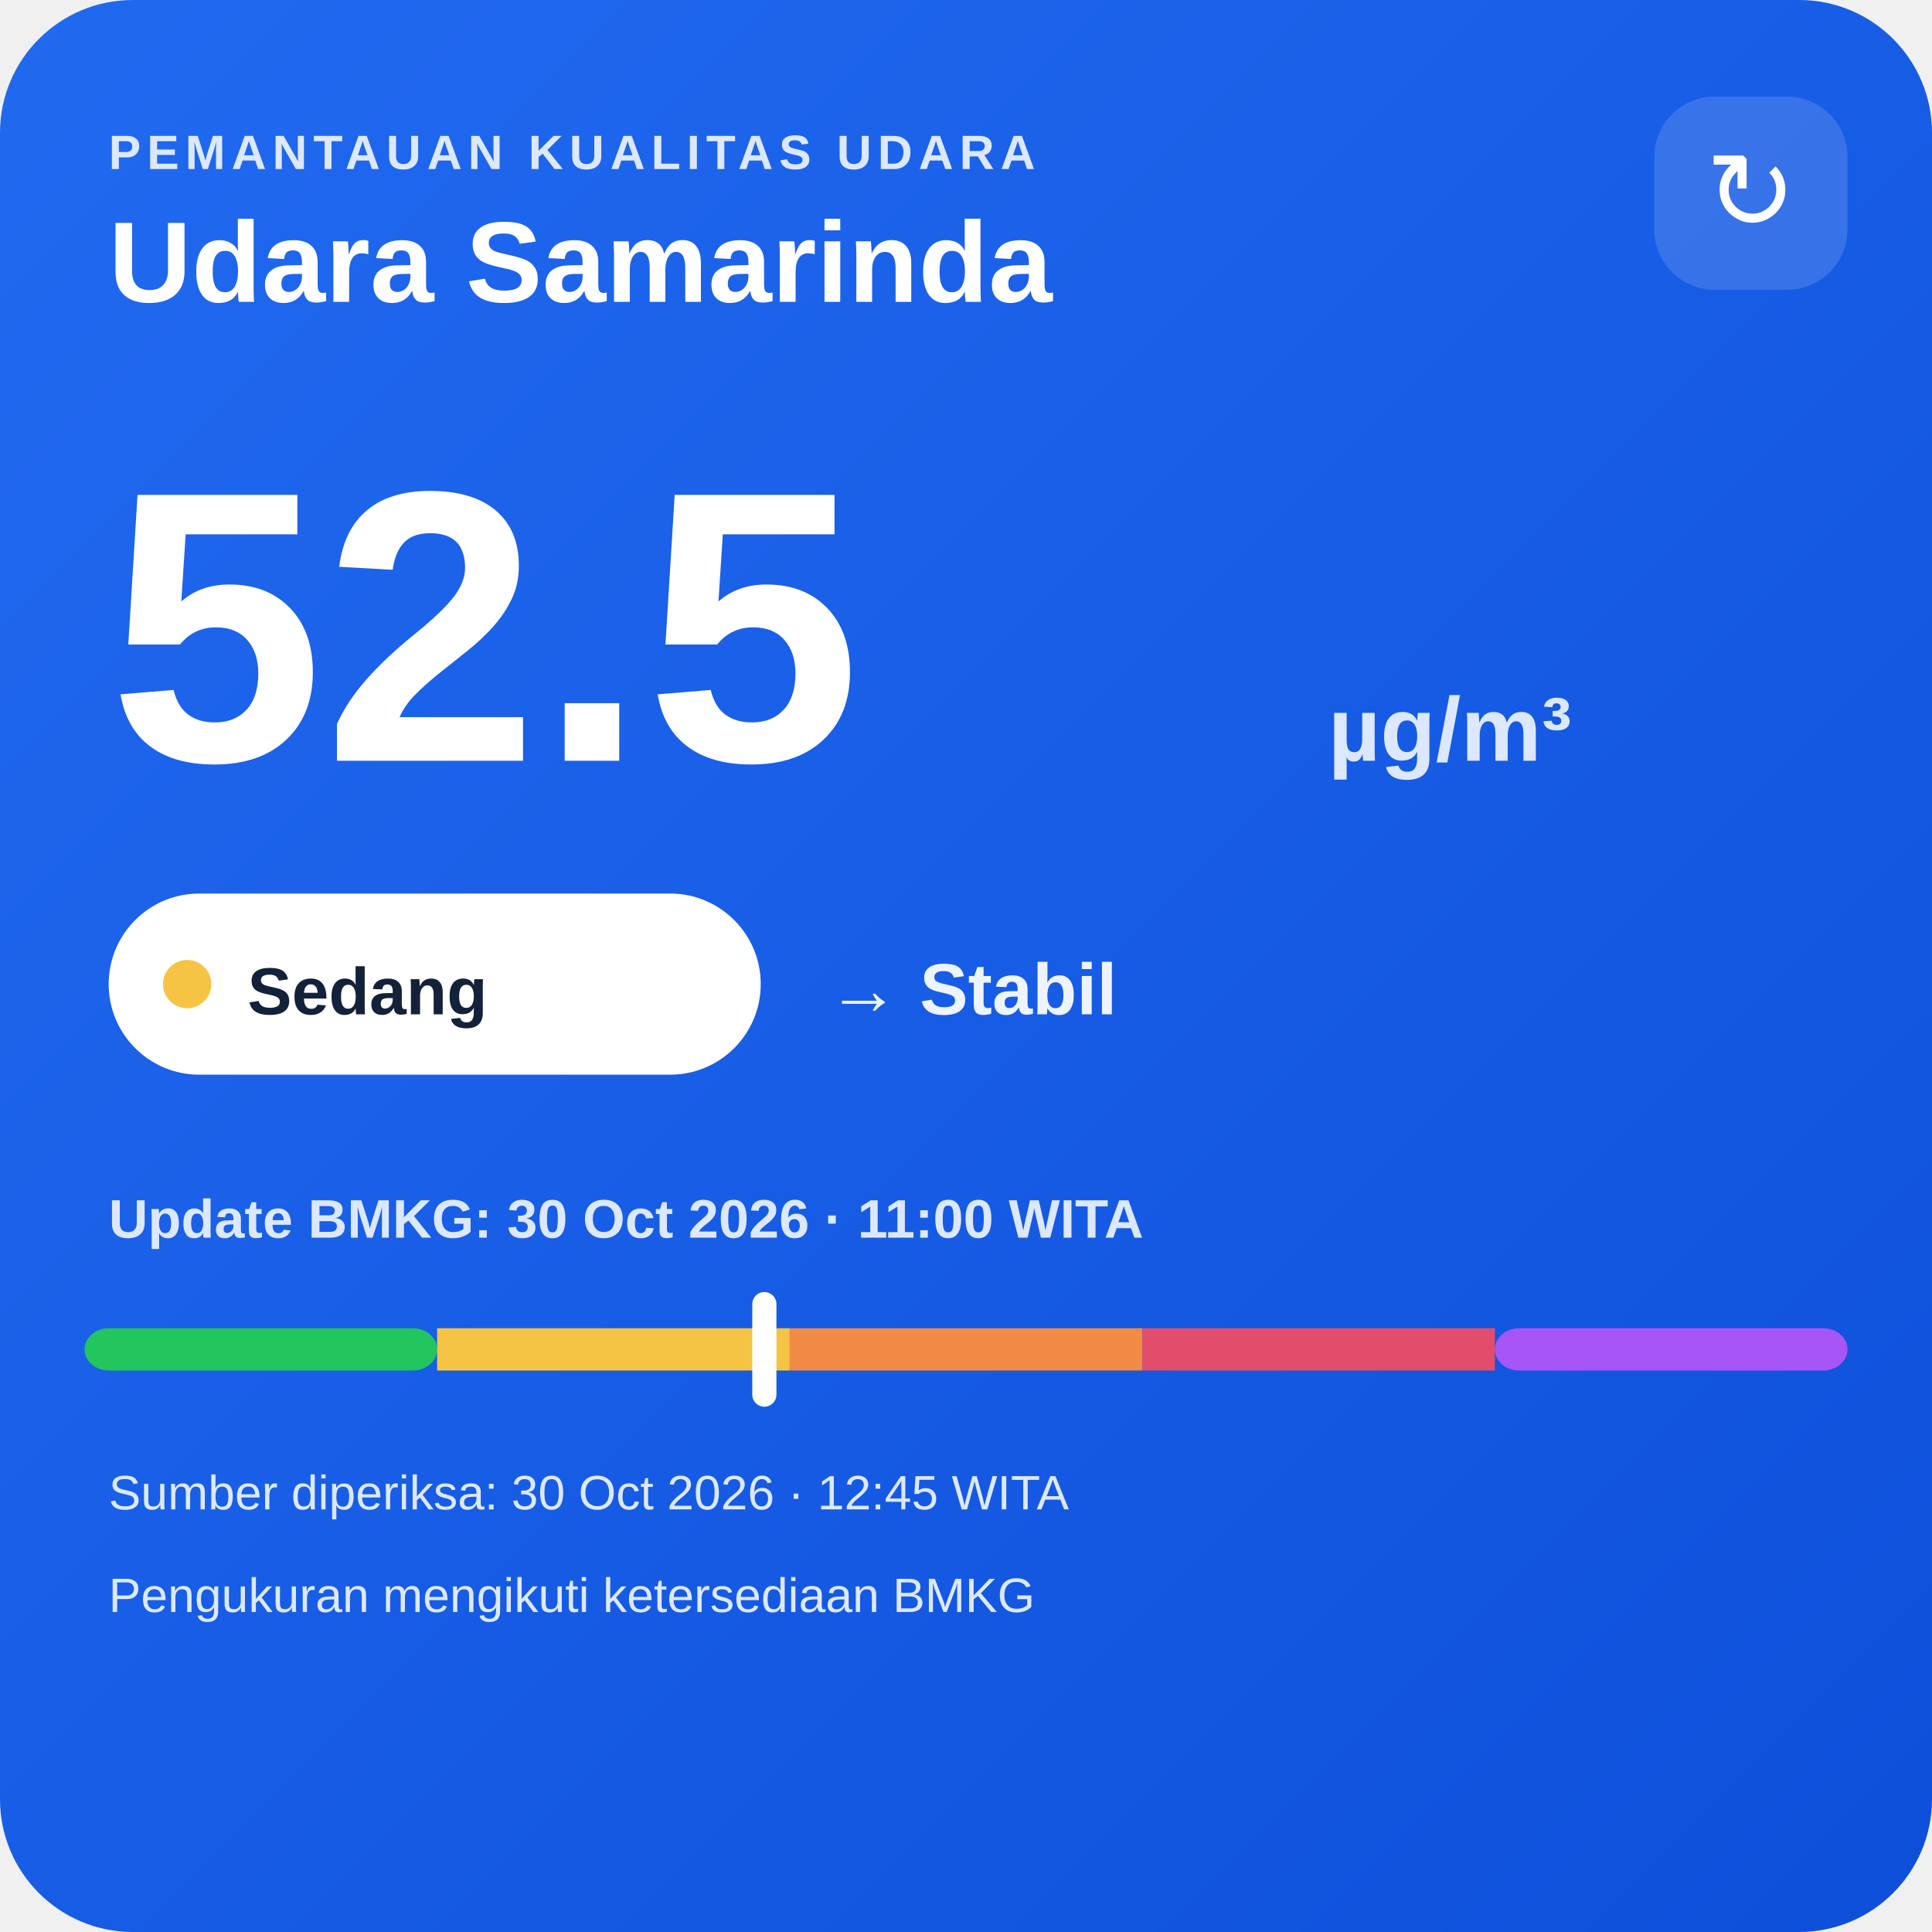
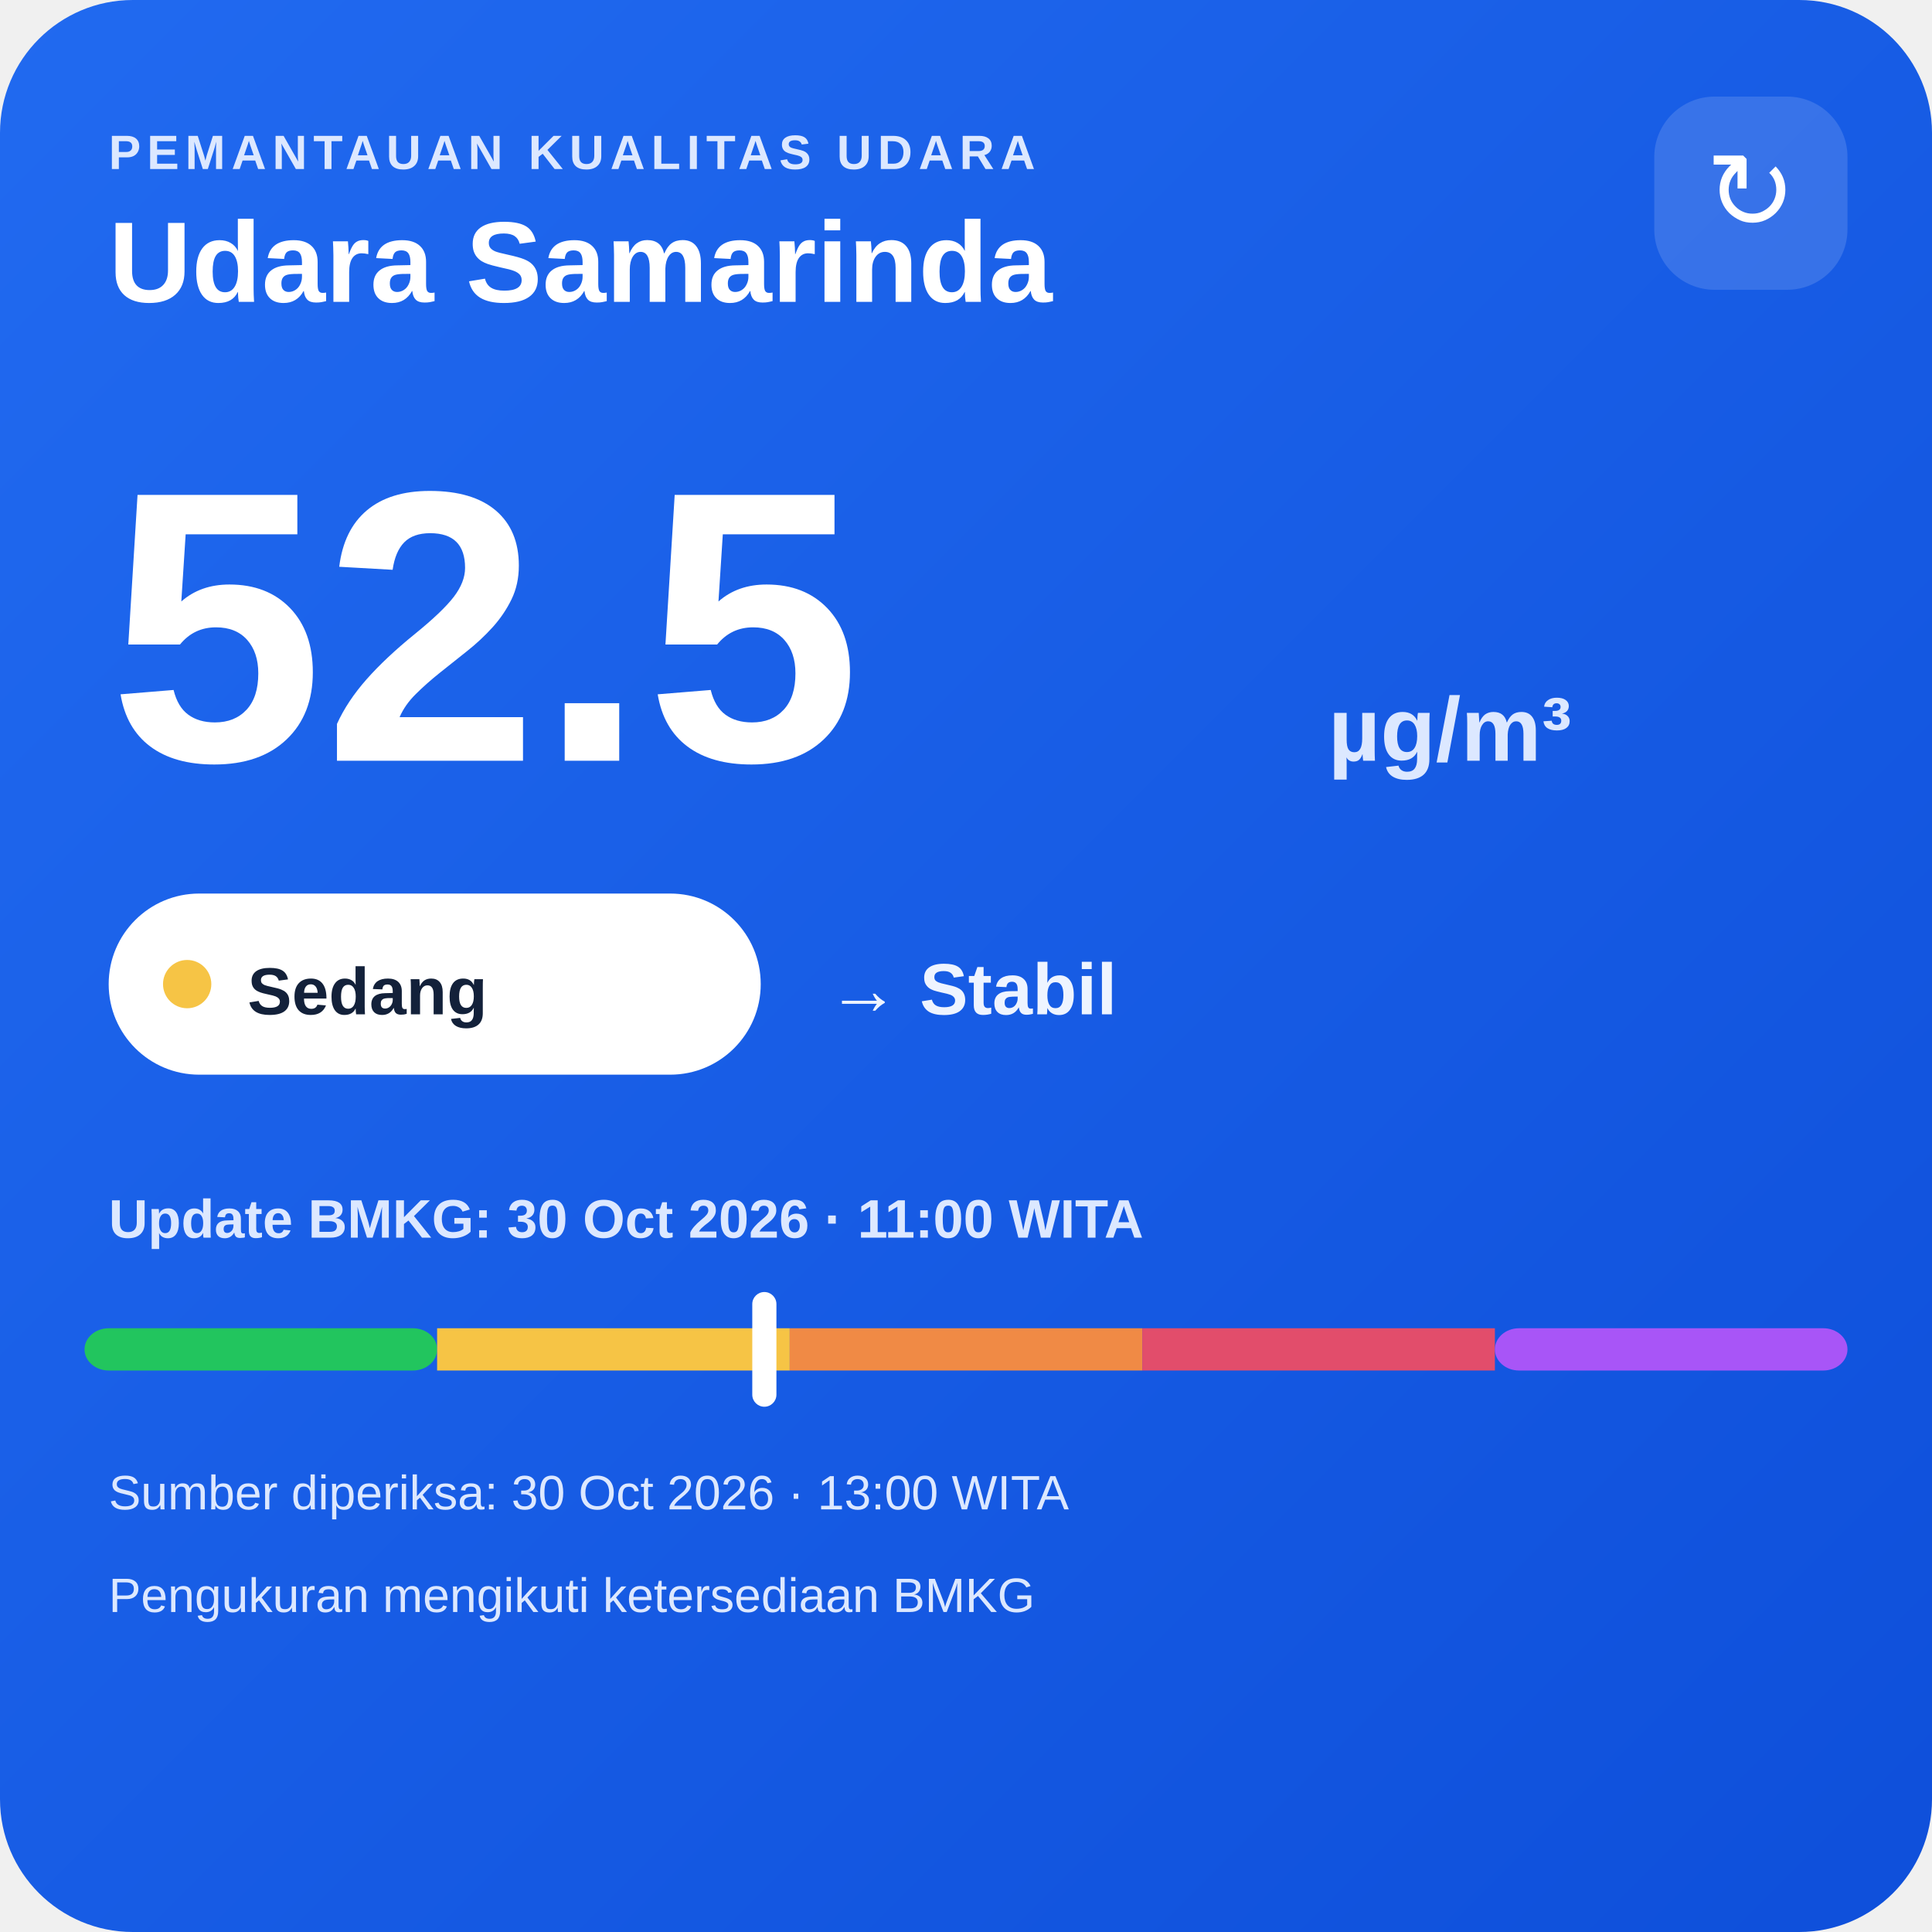
<svg xmlns="http://www.w3.org/2000/svg" width="320" height="320" viewBox="0 0 320 320">
  <defs>
    <linearGradient id="bg" x1="0" y1="0" x2="1" y2="1">
      <stop offset="0" stop-color="#216af0" />
      <stop offset="1" stop-color="#0e4fda" />
    </linearGradient>
  </defs>
  <rect width="320" height="320" rx="22" fill="url(#bg)" />
  <text x="18" y="28" fill="#dce8ff" font-family="Arial,sans-serif" font-size="8" font-weight="700" letter-spacing="1">PEMANTAUAN KUALITAS UDARA</text>
  <text x="18" y="50" fill="#ffffff" font-family="Arial,sans-serif" font-size="19" font-weight="700">Udara Samarinda</text>
  <rect x="274" y="16" width="32" height="32" rx="10" fill="#ffffff" fill-opacity=".14" />
  <text x="290" y="38" text-anchor="middle" fill="#ffffff" font-family="Arial,sans-serif" font-size="18">↻</text>
  <text x="18" y="126" fill="#ffffff" font-family="Arial,sans-serif" font-size="64" font-weight="800">52.5</text>
  <text x="220" y="126" fill="#dce8ff" font-family="Arial,sans-serif" font-size="15" font-weight="700">µg/m³</text>
  <rect x="18" y="148" width="108" height="30" rx="15" fill="#ffffff" />
  <circle cx="31" cy="163" r="4" fill="#f6c445" />
  <text x="41" y="168" fill="#13213a" font-family="Arial,sans-serif" font-size="11" font-weight="700">Sedang</text>
  <text x="137" y="168" fill="#eef4ff" font-family="Arial,sans-serif" font-size="12" font-weight="700">→ Stabil</text>
  <text x="18" y="205" fill="#dce8ff" font-family="Arial,sans-serif" font-size="9" font-weight="700">Update BMKG: 30 Oct 2026 · 11:00 WITA</text>
  <rect x="14" y="220" width="58.4" height="7" rx="4" fill="#22c55e" />
  <rect x="72.4" y="220" width="58.4" height="7" fill="#f6c445" />
  <rect x="130.8" y="220" width="58.4" height="7" fill="#f08a45" />
  <rect x="189.2" y="220" width="58.4" height="7" fill="#e24d6b" />
  <rect x="247.6" y="220" width="58.4" height="7" rx="4" fill="#a855f7" />
  <rect x="124.6" y="214" width="4" height="19" rx="2" fill="#ffffff" />
-   <text x="18" y="250" fill="#dce8ff" font-family="Arial,sans-serif" font-size="8">Sumber diperiksa: 30 Oct 2026 · 12:45 WITA</text>
+   <text x="18" y="250" fill="#dce8ff" font-family="Arial,sans-serif" font-size="8">Sumber diperiksa: 30 Oct 2026 · 13:00 WITA</text>
  <text x="18" y="267" fill="#dce8ff" font-family="Arial,sans-serif" font-size="8">Pengukuran mengikuti ketersediaan BMKG</text>
</svg>
